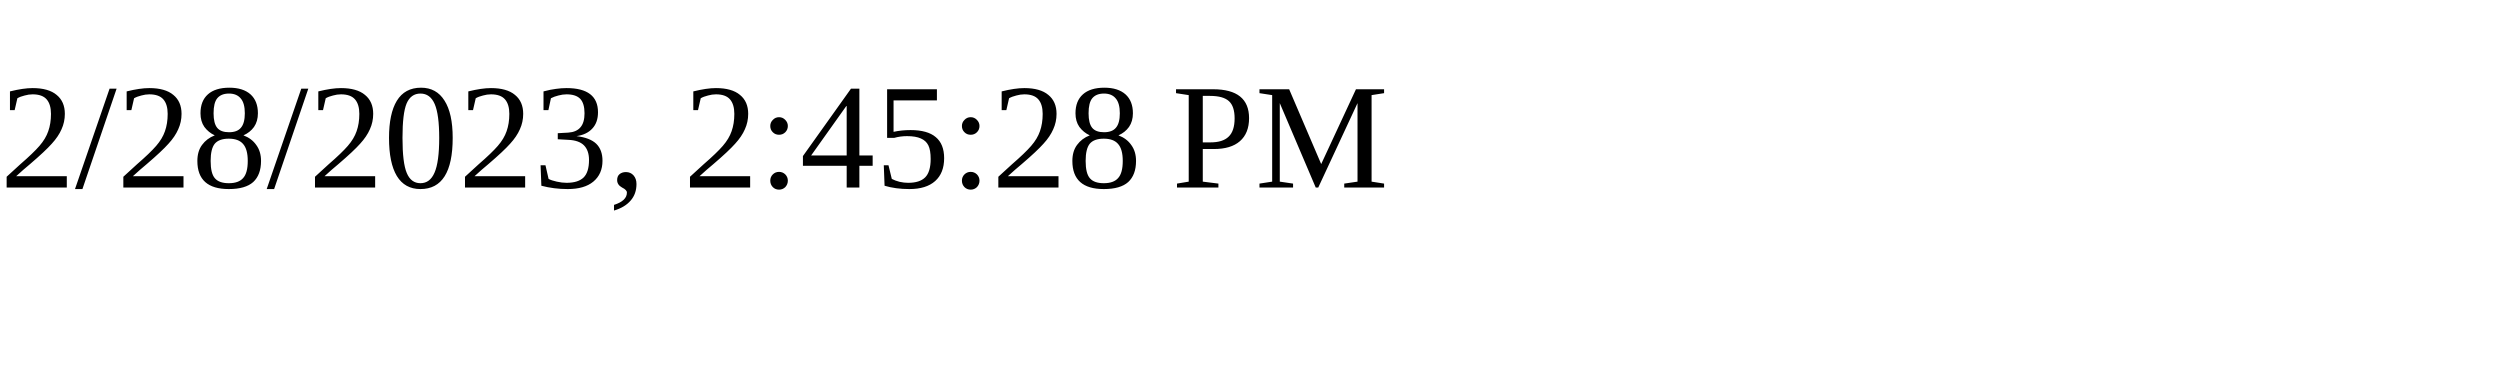
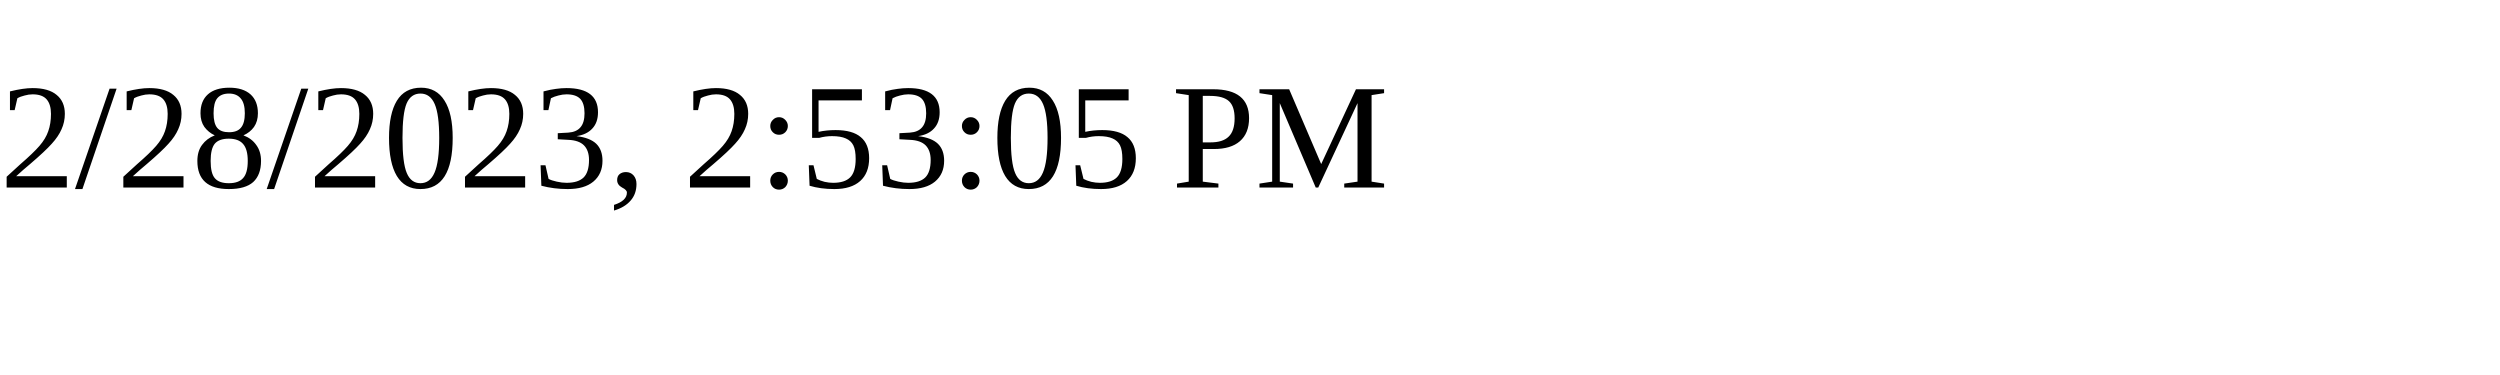
<svg xmlns="http://www.w3.org/2000/svg" height="30" width="200">
-   <text x="0" y="15">2/28/2023, 2:45:28 PM</text>
+   <text x="0" y="15">2/28/2023, 2:53:05 PM</text>
</svg>
